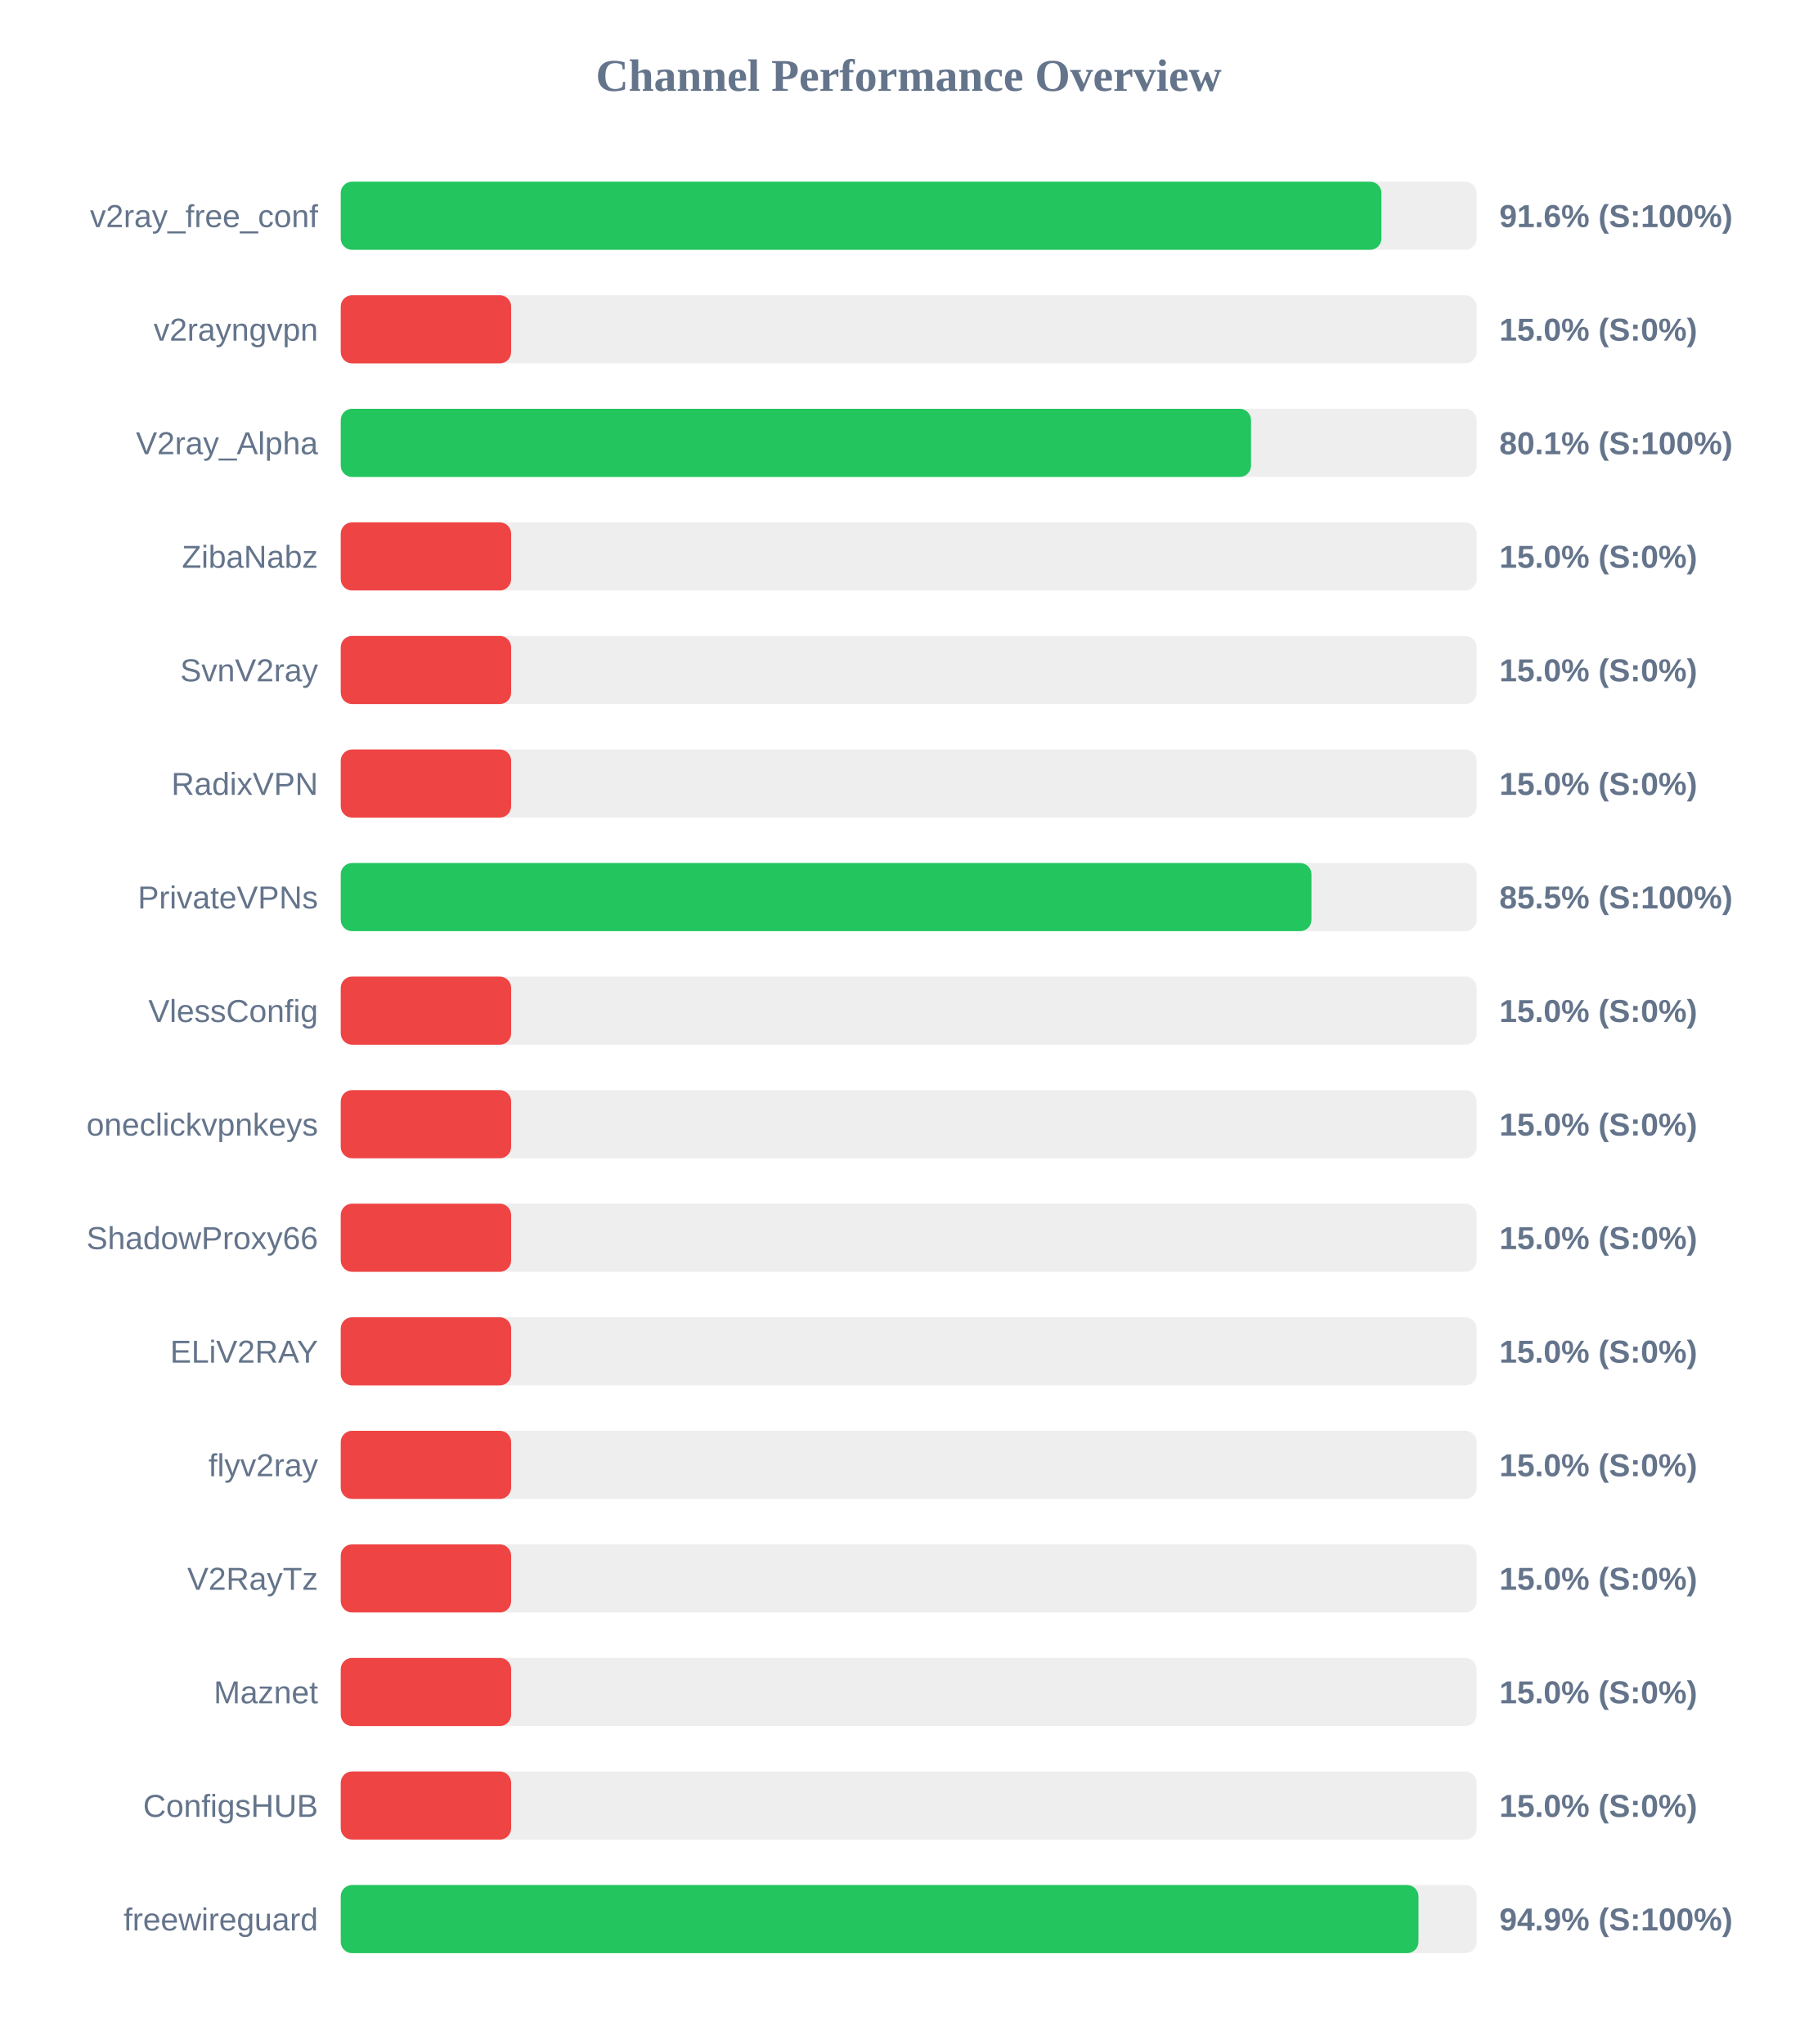
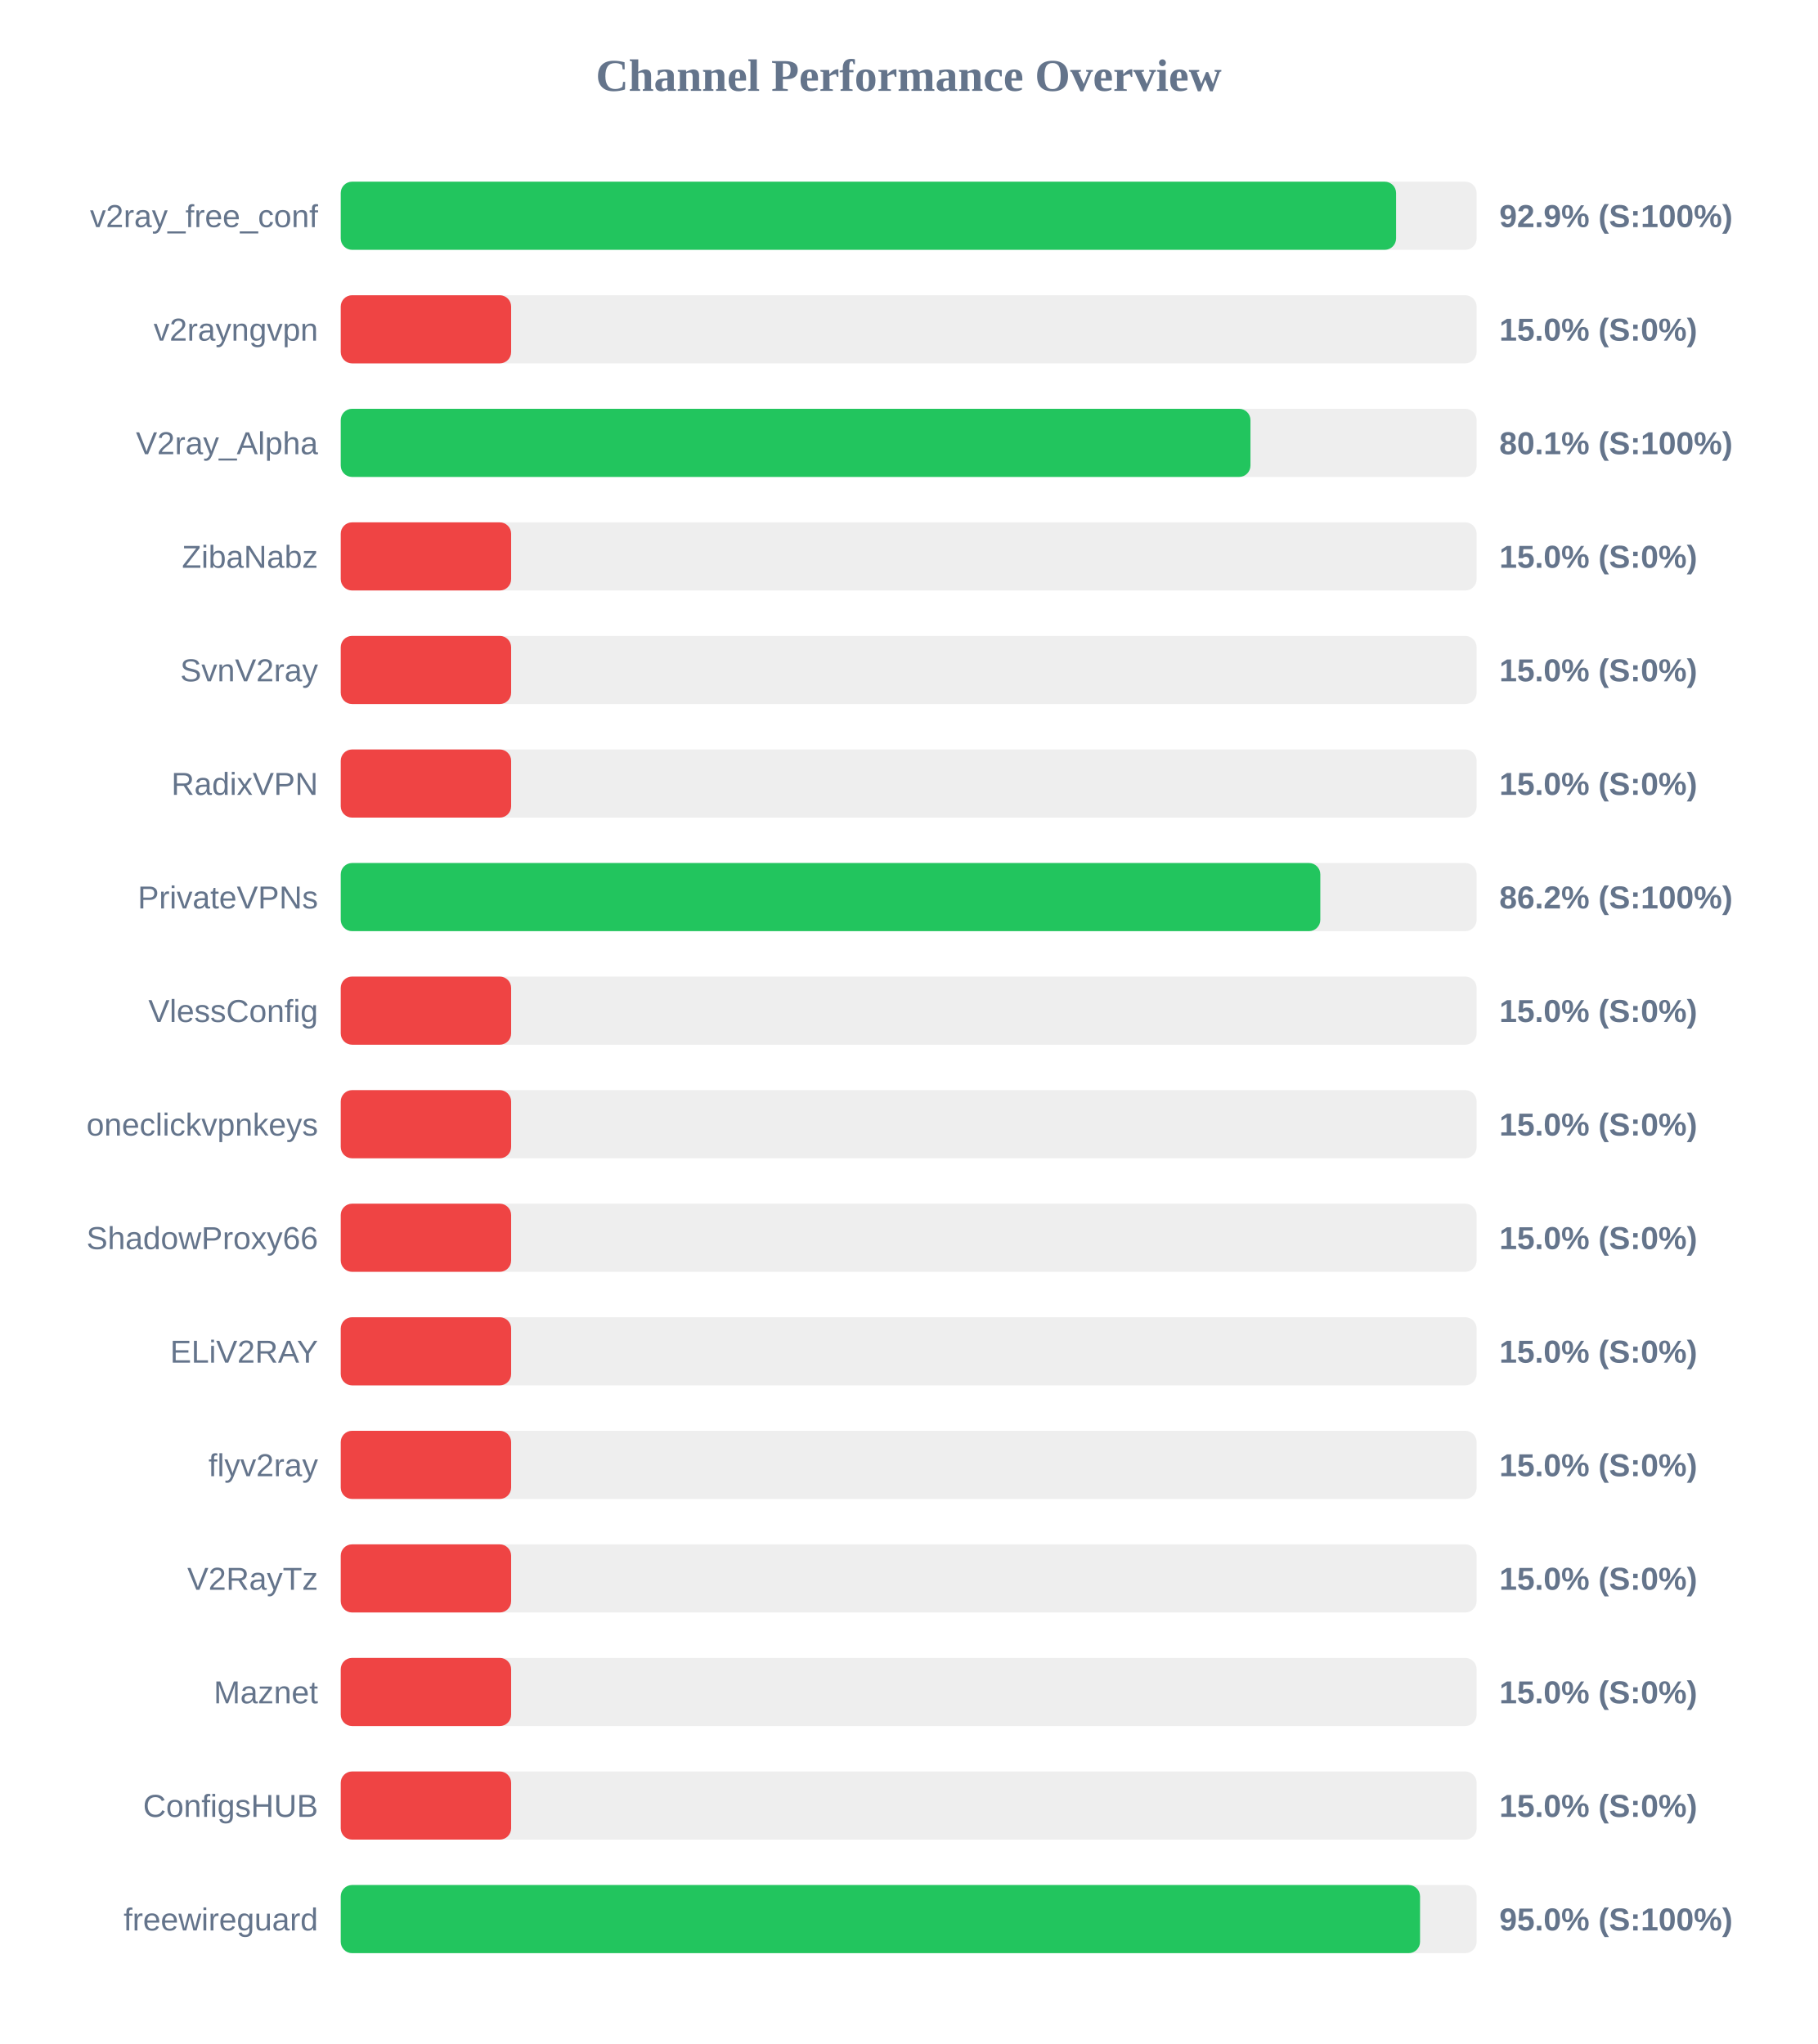
<svg xmlns="http://www.w3.org/2000/svg" width="800" height="900" version="1.1">
  <style>
        .row { font: 14px Arial; fill: #64748b; }
        .score { font: bold 14px Arial; fill: #64748b; }
    </style>
  <text x="400" y="40" text-anchor="middle" font-size="20px" font-weight="bold" fill="#64748b">Channel Performance Overview</text>
  <rect x="150" y="80" width="500" height="30" fill="#eee" rx="5" />
-   <rect x="150" y="80" width="458.1" height="30" fill="#22c55e" rx="5" />
+   <rect x="150" y="80" width="464.55" height="30" fill="#22c55e" rx="5" />
  <text x="140" y="100" text-anchor="end" class="row">v2ray_free_conf</text>
-   <text x="660" y="100" text-anchor="start" class="score">91.6% (S:100%)</text>
+   <text x="660" y="100" text-anchor="start" class="score">92.9% (S:100%)</text>
  <rect x="150" y="130" width="500" height="30" fill="#eee" rx="5" />
  <rect x="150" y="130" width="75.0" height="30" fill="#ef4444" rx="5" />
  <text x="140" y="150" text-anchor="end" class="row">v2rayngvpn</text>
  <text x="660" y="150" text-anchor="start" class="score">15.0% (S:0%)</text>
  <rect x="150" y="180" width="500" height="30" fill="#eee" rx="5" />
-   <rect x="150" y="180" width="400.7" height="30" fill="#22c55e" rx="5" />
+   <rect x="150" y="180" width="400.45" height="30" fill="#22c55e" rx="5" />
  <text x="140" y="200" text-anchor="end" class="row">V2ray_Alpha</text>
  <text x="660" y="200" text-anchor="start" class="score">80.1% (S:100%)</text>
  <rect x="150" y="230" width="500" height="30" fill="#eee" rx="5" />
  <rect x="150" y="230" width="75.0" height="30" fill="#ef4444" rx="5" />
  <text x="140" y="250" text-anchor="end" class="row">ZibaNabz</text>
  <text x="660" y="250" text-anchor="start" class="score">15.0% (S:0%)</text>
  <rect x="150" y="280" width="500" height="30" fill="#eee" rx="5" />
  <rect x="150" y="280" width="75.0" height="30" fill="#ef4444" rx="5" />
  <text x="140" y="300" text-anchor="end" class="row">SvnV2ray</text>
  <text x="660" y="300" text-anchor="start" class="score">15.0% (S:0%)</text>
  <rect x="150" y="330" width="500" height="30" fill="#eee" rx="5" />
  <rect x="150" y="330" width="75.0" height="30" fill="#ef4444" rx="5" />
  <text x="140" y="350" text-anchor="end" class="row">RadixVPN</text>
  <text x="660" y="350" text-anchor="start" class="score">15.0% (S:0%)</text>
  <rect x="150" y="380" width="500" height="30" fill="#eee" rx="5" />
-   <rect x="150" y="380" width="427.3" height="30" fill="#22c55e" rx="5" />
+   <rect x="150" y="380" width="431.2" height="30" fill="#22c55e" rx="5" />
  <text x="140" y="400" text-anchor="end" class="row">PrivateVPNs</text>
-   <text x="660" y="400" text-anchor="start" class="score">85.5% (S:100%)</text>
+   <text x="660" y="400" text-anchor="start" class="score">86.2% (S:100%)</text>
  <rect x="150" y="430" width="500" height="30" fill="#eee" rx="5" />
  <rect x="150" y="430" width="75.0" height="30" fill="#ef4444" rx="5" />
  <text x="140" y="450" text-anchor="end" class="row">VlessConfig</text>
  <text x="660" y="450" text-anchor="start" class="score">15.0% (S:0%)</text>
  <rect x="150" y="480" width="500" height="30" fill="#eee" rx="5" />
  <rect x="150" y="480" width="75.0" height="30" fill="#ef4444" rx="5" />
  <text x="140" y="500" text-anchor="end" class="row">oneclickvpnkeys</text>
  <text x="660" y="500" text-anchor="start" class="score">15.0% (S:0%)</text>
  <rect x="150" y="530" width="500" height="30" fill="#eee" rx="5" />
  <rect x="150" y="530" width="75.0" height="30" fill="#ef4444" rx="5" />
  <text x="140" y="550" text-anchor="end" class="row">ShadowProxy66</text>
  <text x="660" y="550" text-anchor="start" class="score">15.0% (S:0%)</text>
  <rect x="150" y="580" width="500" height="30" fill="#eee" rx="5" />
  <rect x="150" y="580" width="75.0" height="30" fill="#ef4444" rx="5" />
  <text x="140" y="600" text-anchor="end" class="row">ELiV2RAY</text>
  <text x="660" y="600" text-anchor="start" class="score">15.0% (S:0%)</text>
  <rect x="150" y="630" width="500" height="30" fill="#eee" rx="5" />
  <rect x="150" y="630" width="75.0" height="30" fill="#ef4444" rx="5" />
  <text x="140" y="650" text-anchor="end" class="row">flyv2ray</text>
  <text x="660" y="650" text-anchor="start" class="score">15.0% (S:0%)</text>
  <rect x="150" y="680" width="500" height="30" fill="#eee" rx="5" />
  <rect x="150" y="680" width="75.0" height="30" fill="#ef4444" rx="5" />
  <text x="140" y="700" text-anchor="end" class="row">V2RayTz</text>
  <text x="660" y="700" text-anchor="start" class="score">15.0% (S:0%)</text>
  <rect x="150" y="730" width="500" height="30" fill="#eee" rx="5" />
  <rect x="150" y="730" width="75.0" height="30" fill="#ef4444" rx="5" />
  <text x="140" y="750" text-anchor="end" class="row">Maznet</text>
  <text x="660" y="750" text-anchor="start" class="score">15.0% (S:0%)</text>
  <rect x="150" y="780" width="500" height="30" fill="#eee" rx="5" />
  <rect x="150" y="780" width="75.0" height="30" fill="#ef4444" rx="5" />
  <text x="140" y="800" text-anchor="end" class="row">ConfigsHUB</text>
  <text x="660" y="800" text-anchor="start" class="score">15.0% (S:0%)</text>
  <rect x="150" y="830" width="500" height="30" fill="#eee" rx="5" />
-   <rect x="150" y="830" width="474.4" height="30" fill="#22c55e" rx="5" />
+   <rect x="150" y="830" width="475.1" height="30" fill="#22c55e" rx="5" />
  <text x="140" y="850" text-anchor="end" class="row">freewireguard</text>
-   <text x="660" y="850" text-anchor="start" class="score">94.9% (S:100%)</text>
+   <text x="660" y="850" text-anchor="start" class="score">95.0% (S:100%)</text>
</svg>
